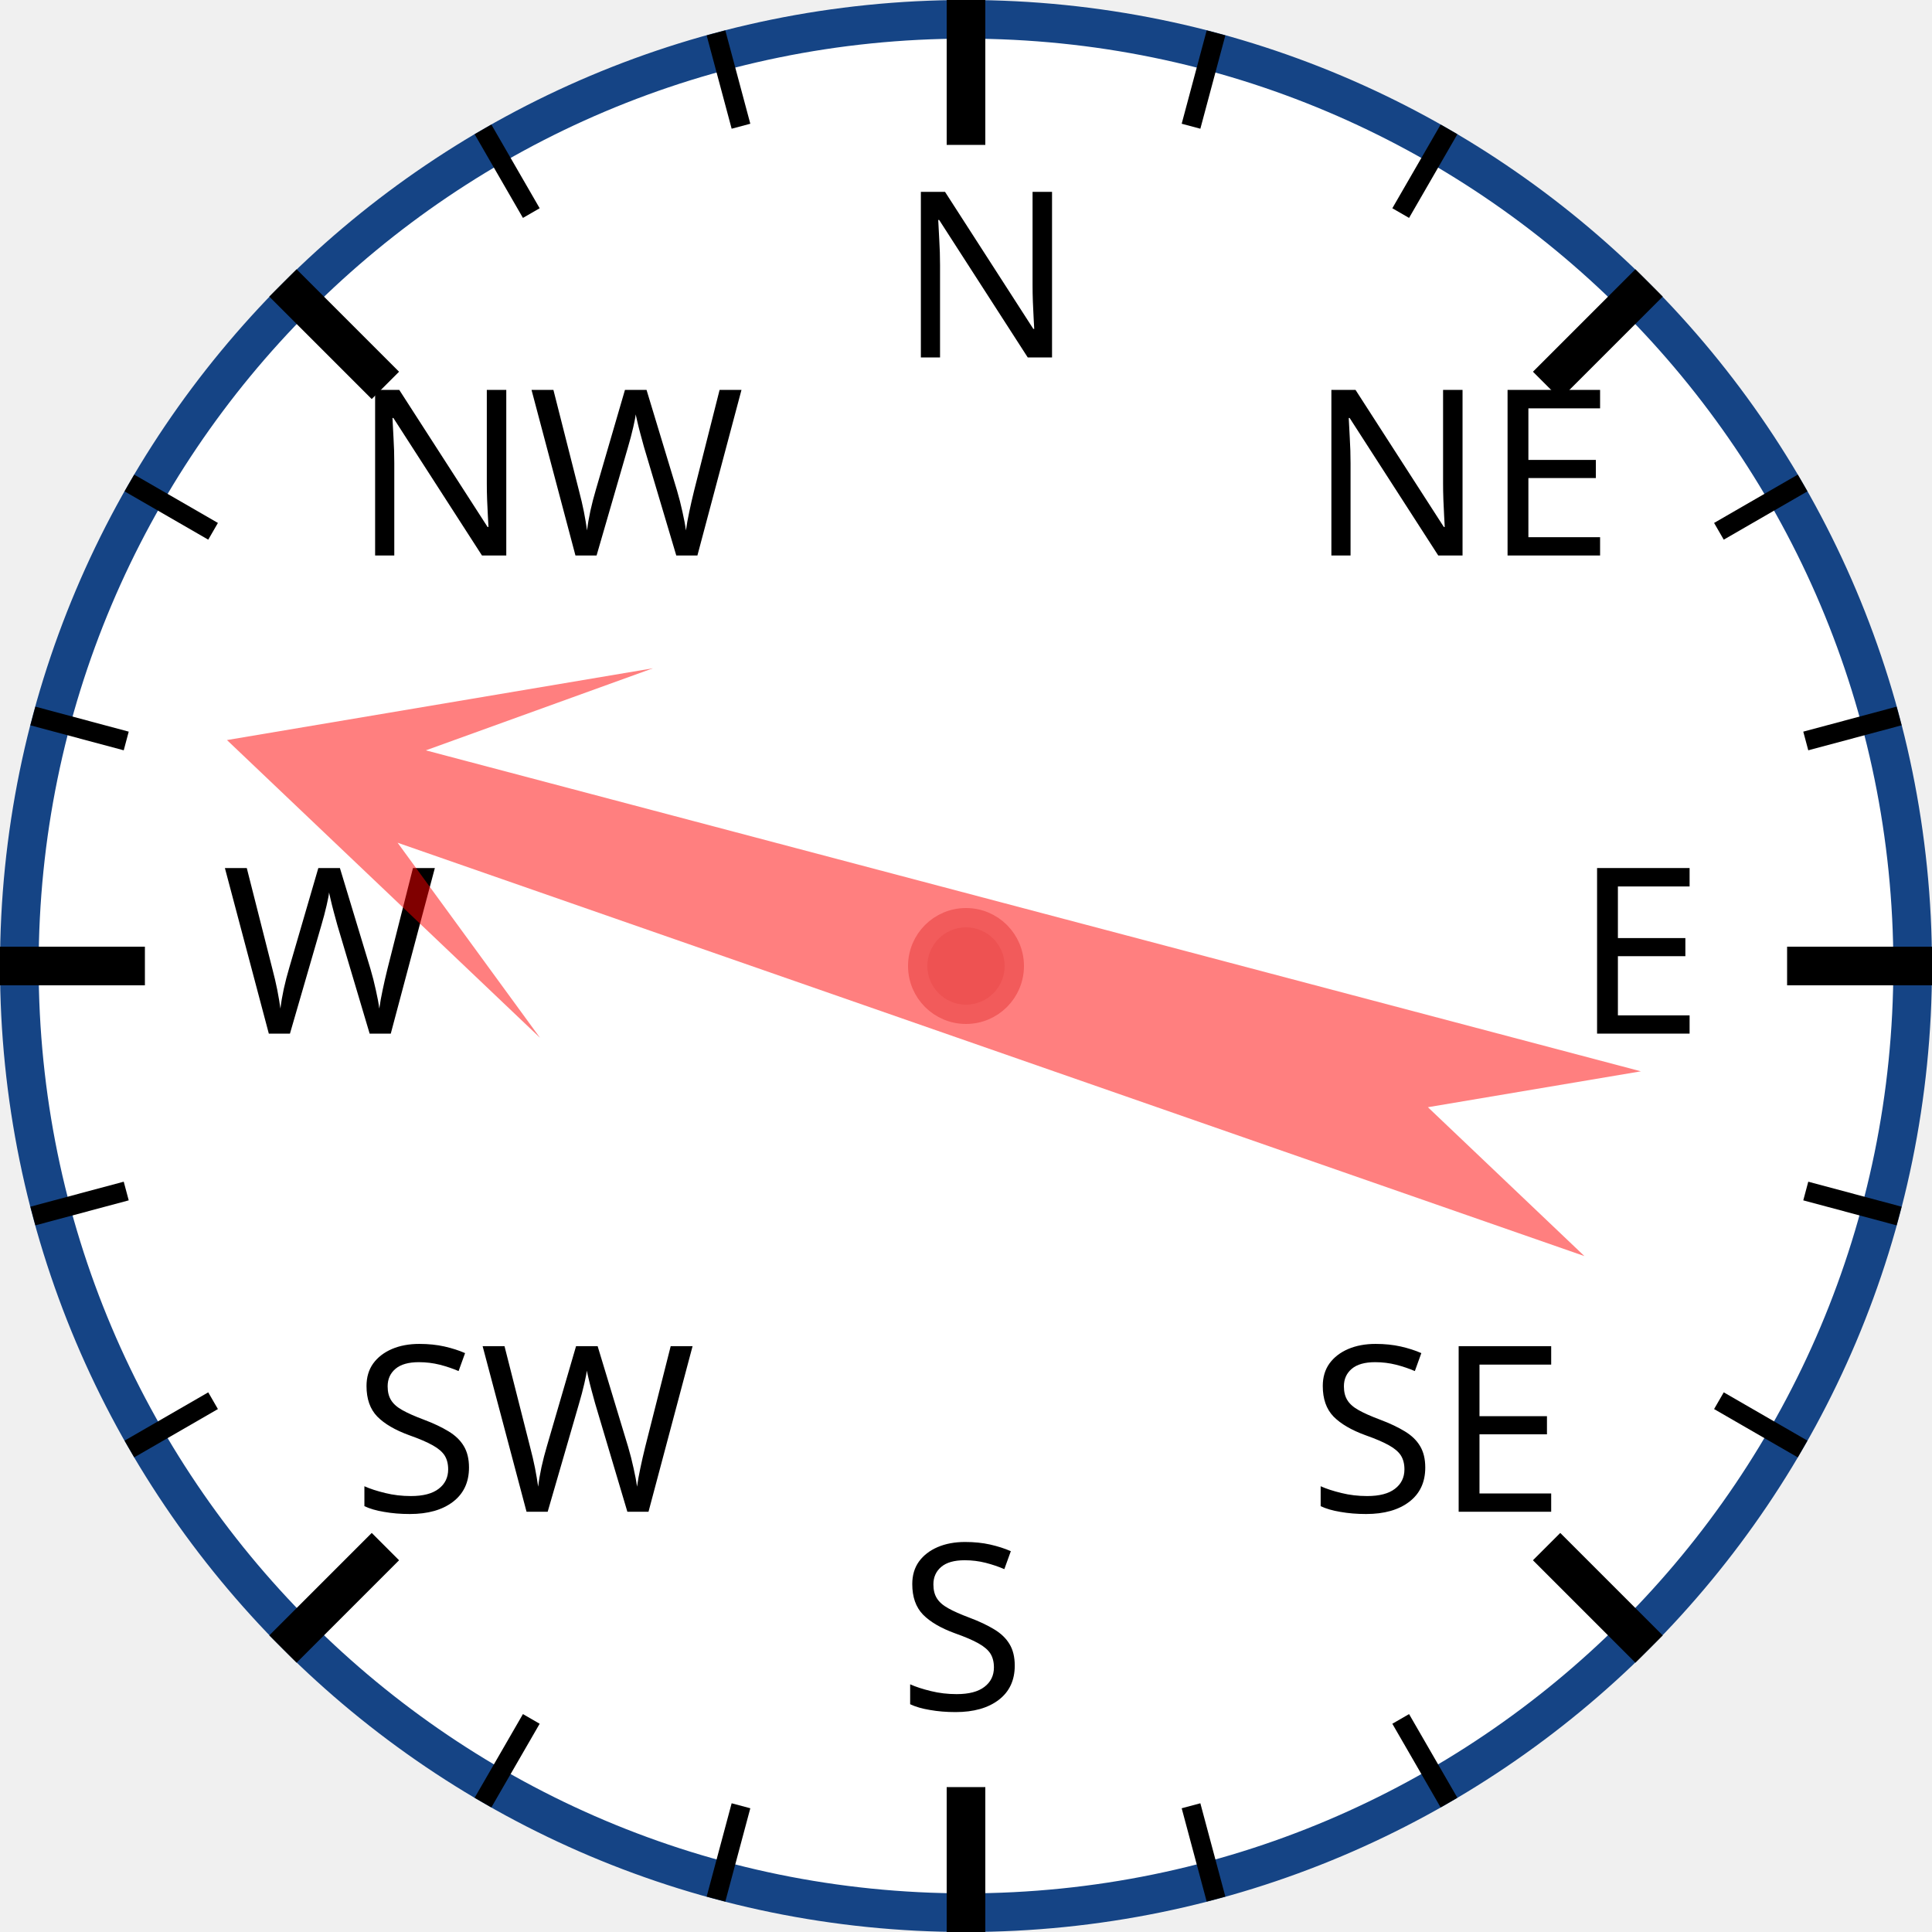
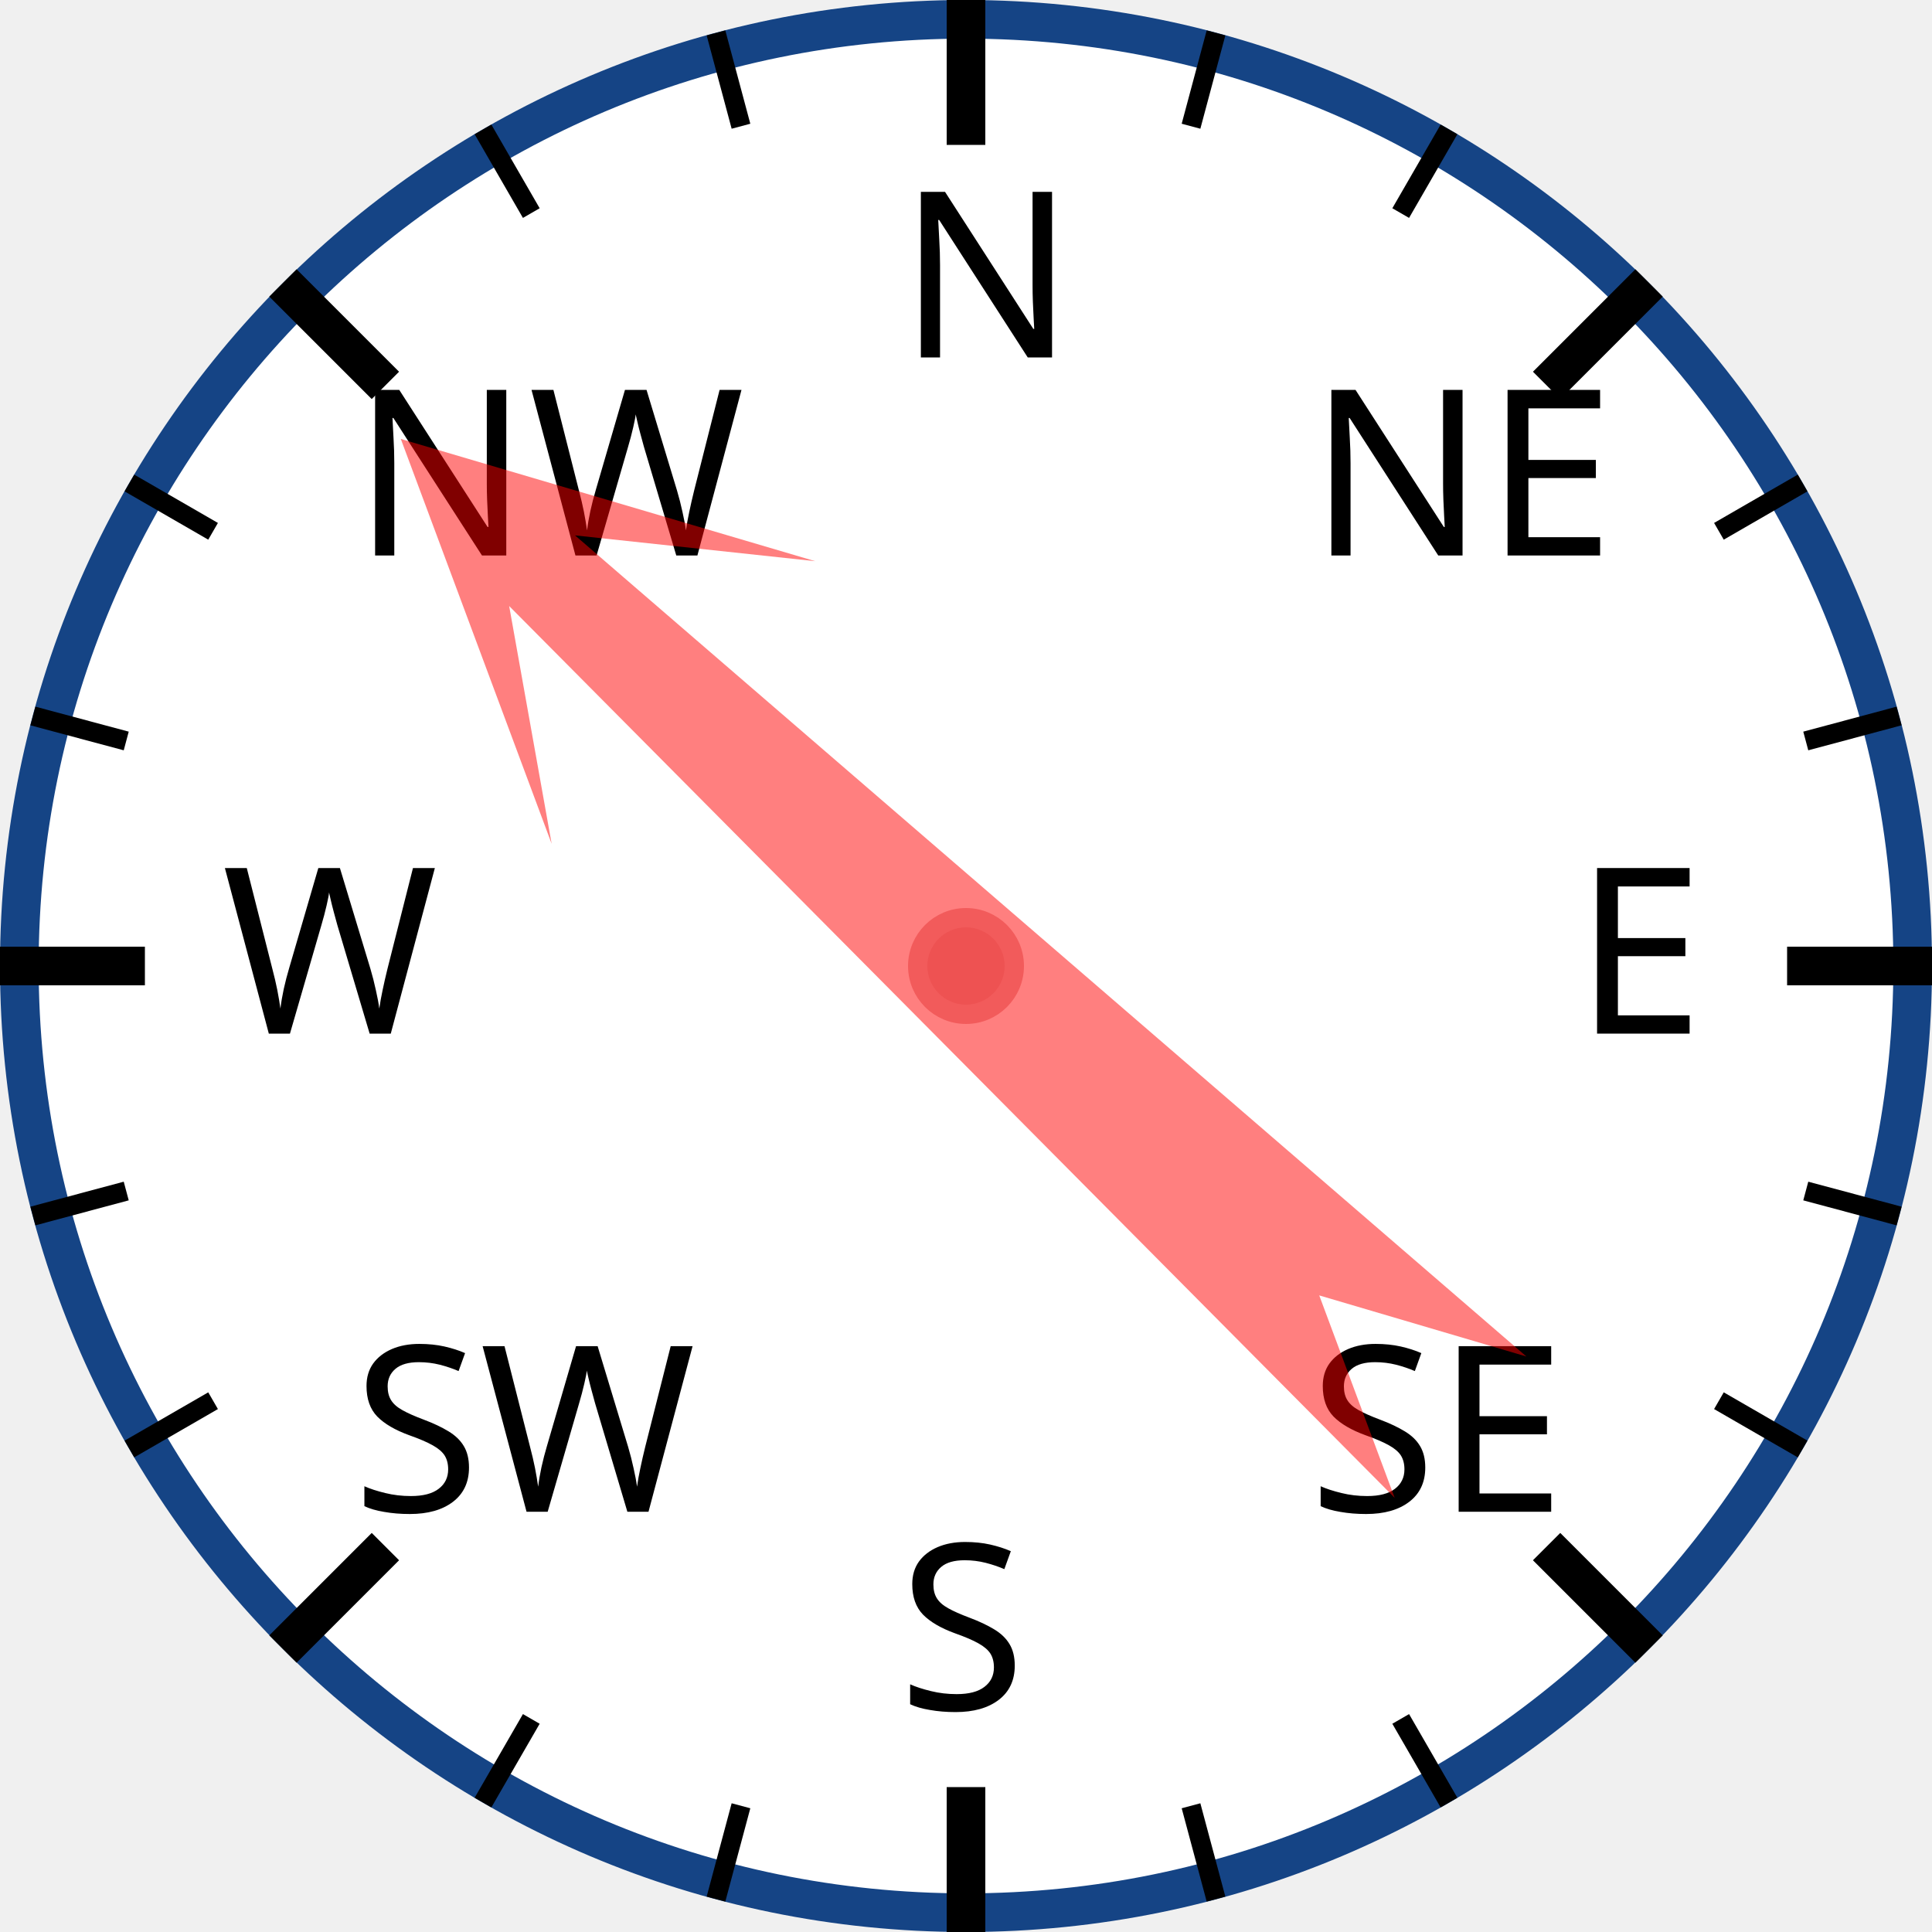
<svg xmlns="http://www.w3.org/2000/svg" width="120px" height="120px" viewBox="0 0 200 200">
  <circle cx="100" cy="100" r="98" style="fill: white; stroke: #154485; stroke-width: 4;" />
  <text x="93.0" y="37.0" style="font-family: sans-serif; font-size: 18pt;">N</text>
  <line x1="100.0" y1="0.0" x2="100.0" y2="15.0" style="stroke: black; stroke-width: 4;" />
  <line x1="74.118" y1="3.407" x2="76.706" y2="13.067" style="stroke: black; stroke-width: 2;" />
  <line x1="50" y1="13.397" x2="55" y2="22.058" style="stroke: black; stroke-width: 2;" />
  <text x="36.503" y="57.503" style="font-family: sans-serif; font-size: 18pt;">NW</text>
  <line x1="29.289" y1="29.289" x2="39.896" y2="39.896" style="stroke: black; stroke-width: 4;" />
  <line x1="13.397" y1="50" x2="22.058" y2="55" style="stroke: black; stroke-width: 2;" />
  <line x1="3.407" y1="74.118" x2="13.067" y2="76.706" style="stroke: black; stroke-width: 2;" />
  <text x="23.0" y="107.0" style="font-family: sans-serif; font-size: 18pt;">W</text>
  <line x1="0.0" y1="100.0" x2="15.0" y2="100.0" style="stroke: black; stroke-width: 4;" />
  <line x1="3.407" y1="125.882" x2="13.067" y2="123.294" style="stroke: black; stroke-width: 2;" />
  <line x1="13.397" y1="150" x2="22.058" y2="145" style="stroke: black; stroke-width: 2;" />
  <text x="36.503" y="156.497" style="font-family: sans-serif; font-size: 18pt;">SW</text>
  <line x1="29.289" y1="170.711" x2="39.896" y2="160.104" style="stroke: black; stroke-width: 4;" />
  <line x1="50" y1="186.603" x2="55" y2="177.942" style="stroke: black; stroke-width: 2;" />
  <line x1="74.118" y1="196.593" x2="76.706" y2="186.933" style="stroke: black; stroke-width: 2;" />
  <text x="93" y="177.0" style="font-family: sans-serif; font-size: 18pt;">S</text>
  <line x1="100" y1="200.0" x2="100" y2="185.0" style="stroke: black; stroke-width: 4;" />
  <line x1="125.882" y1="196.593" x2="123.294" y2="186.933" style="stroke: black; stroke-width: 2;" />
  <line x1="150.0" y1="186.603" x2="145.0" y2="177.942" style="stroke: black; stroke-width: 2;" />
  <text x="135.497" y="156.497" style="font-family: sans-serif; font-size: 18pt;">SE</text>
  <line x1="170.711" y1="170.711" x2="160.104" y2="160.104" style="stroke: black; stroke-width: 4;" />
  <line x1="186.603" y1="150" x2="177.942" y2="145" style="stroke: black; stroke-width: 2;" />
  <line x1="196.593" y1="125.882" x2="186.933" y2="123.294" style="stroke: black; stroke-width: 2;" />
  <text x="163.0" y="107" style="font-family: sans-serif; font-size: 18pt;">E</text>
  <line x1="200.0" y1="100" x2="185.0" y2="100" style="stroke: black; stroke-width: 4;" />
  <line x1="196.593" y1="74.118" x2="186.933" y2="76.706" style="stroke: black; stroke-width: 2;" />
  <line x1="186.603" y1="50" x2="177.942" y2="55" style="stroke: black; stroke-width: 2;" />
  <text x="135.497" y="57.503" style="font-family: sans-serif; font-size: 18pt;">NE</text>
  <line x1="170.711" y1="29.289" x2="160.104" y2="39.896" style="stroke: black; stroke-width: 4;" />
  <line x1="150" y1="13.397" x2="145" y2="22.058" style="stroke: black; stroke-width: 2;" />
  <line x1="125.882" y1="3.407" x2="123.294" y2="13.067" style="stroke: black; stroke-width: 2;" />
-   <polygon points="100 20 120 60 105 40 110 170 100 150 90 170 95 40 80 60" style="fill: red; fill-opacity: 0.5;" transform="rotate(287,100,100)" />
+   <polygon points="100 20 120 60 105 40 110 170 100 150 90 170 95 40 80 60" style="fill: red; fill-opacity: 0.5;" transform="rotate(313,100,100)" />
  <circle cx="100" cy="100" r="5" style="fill: #EE5252; stroke: #F25B5B; stroke-width: 2;" />
</svg>
